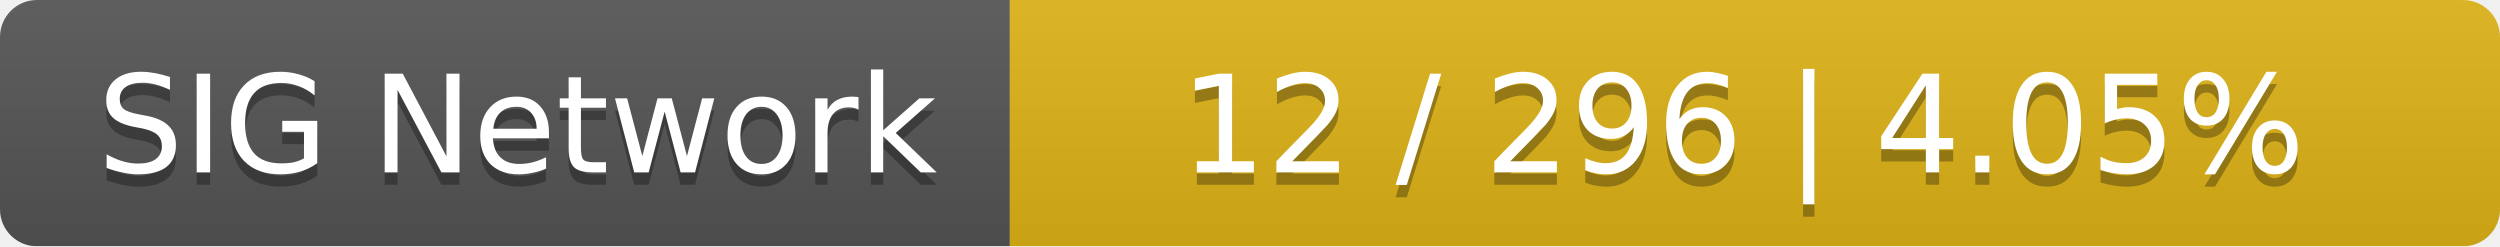
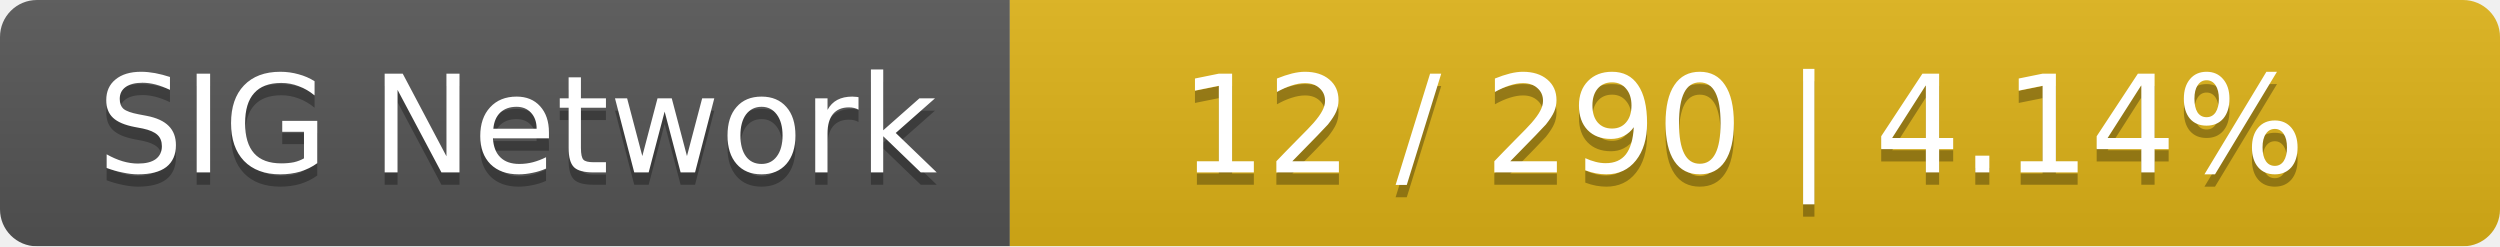
<svg xmlns="http://www.w3.org/2000/svg" width="203" height="20">
  <linearGradient id="smooth" x2="0" y2="100%">
    <stop offset="0" stop-color="#bbb" stop-opacity=".1" />
    <stop offset="1" stop-opacity=".1" />
  </linearGradient>
  <mask id="round">
    <rect width="203" height="20" rx="3" fill="#fff" />
  </mask>
  <g mask="url(#round)">
    <rect width="82" height="20" fill="#555" />
    <rect x="82" width="121" height="20" fill="#dfb317" />
    <rect width="203" height="20" fill="url(#smooth)" />
  </g>
  <g fill="#fff" text-anchor="middle" font-family="DejaVu Sans,Verdana,Geneva,sans-serif" font-size="11">
    <text x="42" y="15" fill="#010101" fill-opacity=".3">SIG Network</text>
    <text x="42" y="14">SIG Network</text>
-     <text x="141.5" y="15" fill="#010101" fill-opacity=".3">12 / 296    |    4.05%</text>
-     <text x="141.5" y="14">12 / 296    |    4.05%</text>
+     <text x="141.5" y="15" fill="#010101" fill-opacity=".3">12 / 290    |    4.14%</text>
+     <text x="141.5" y="14">12 / 290    |    4.14%</text>
  </g>
</svg>
